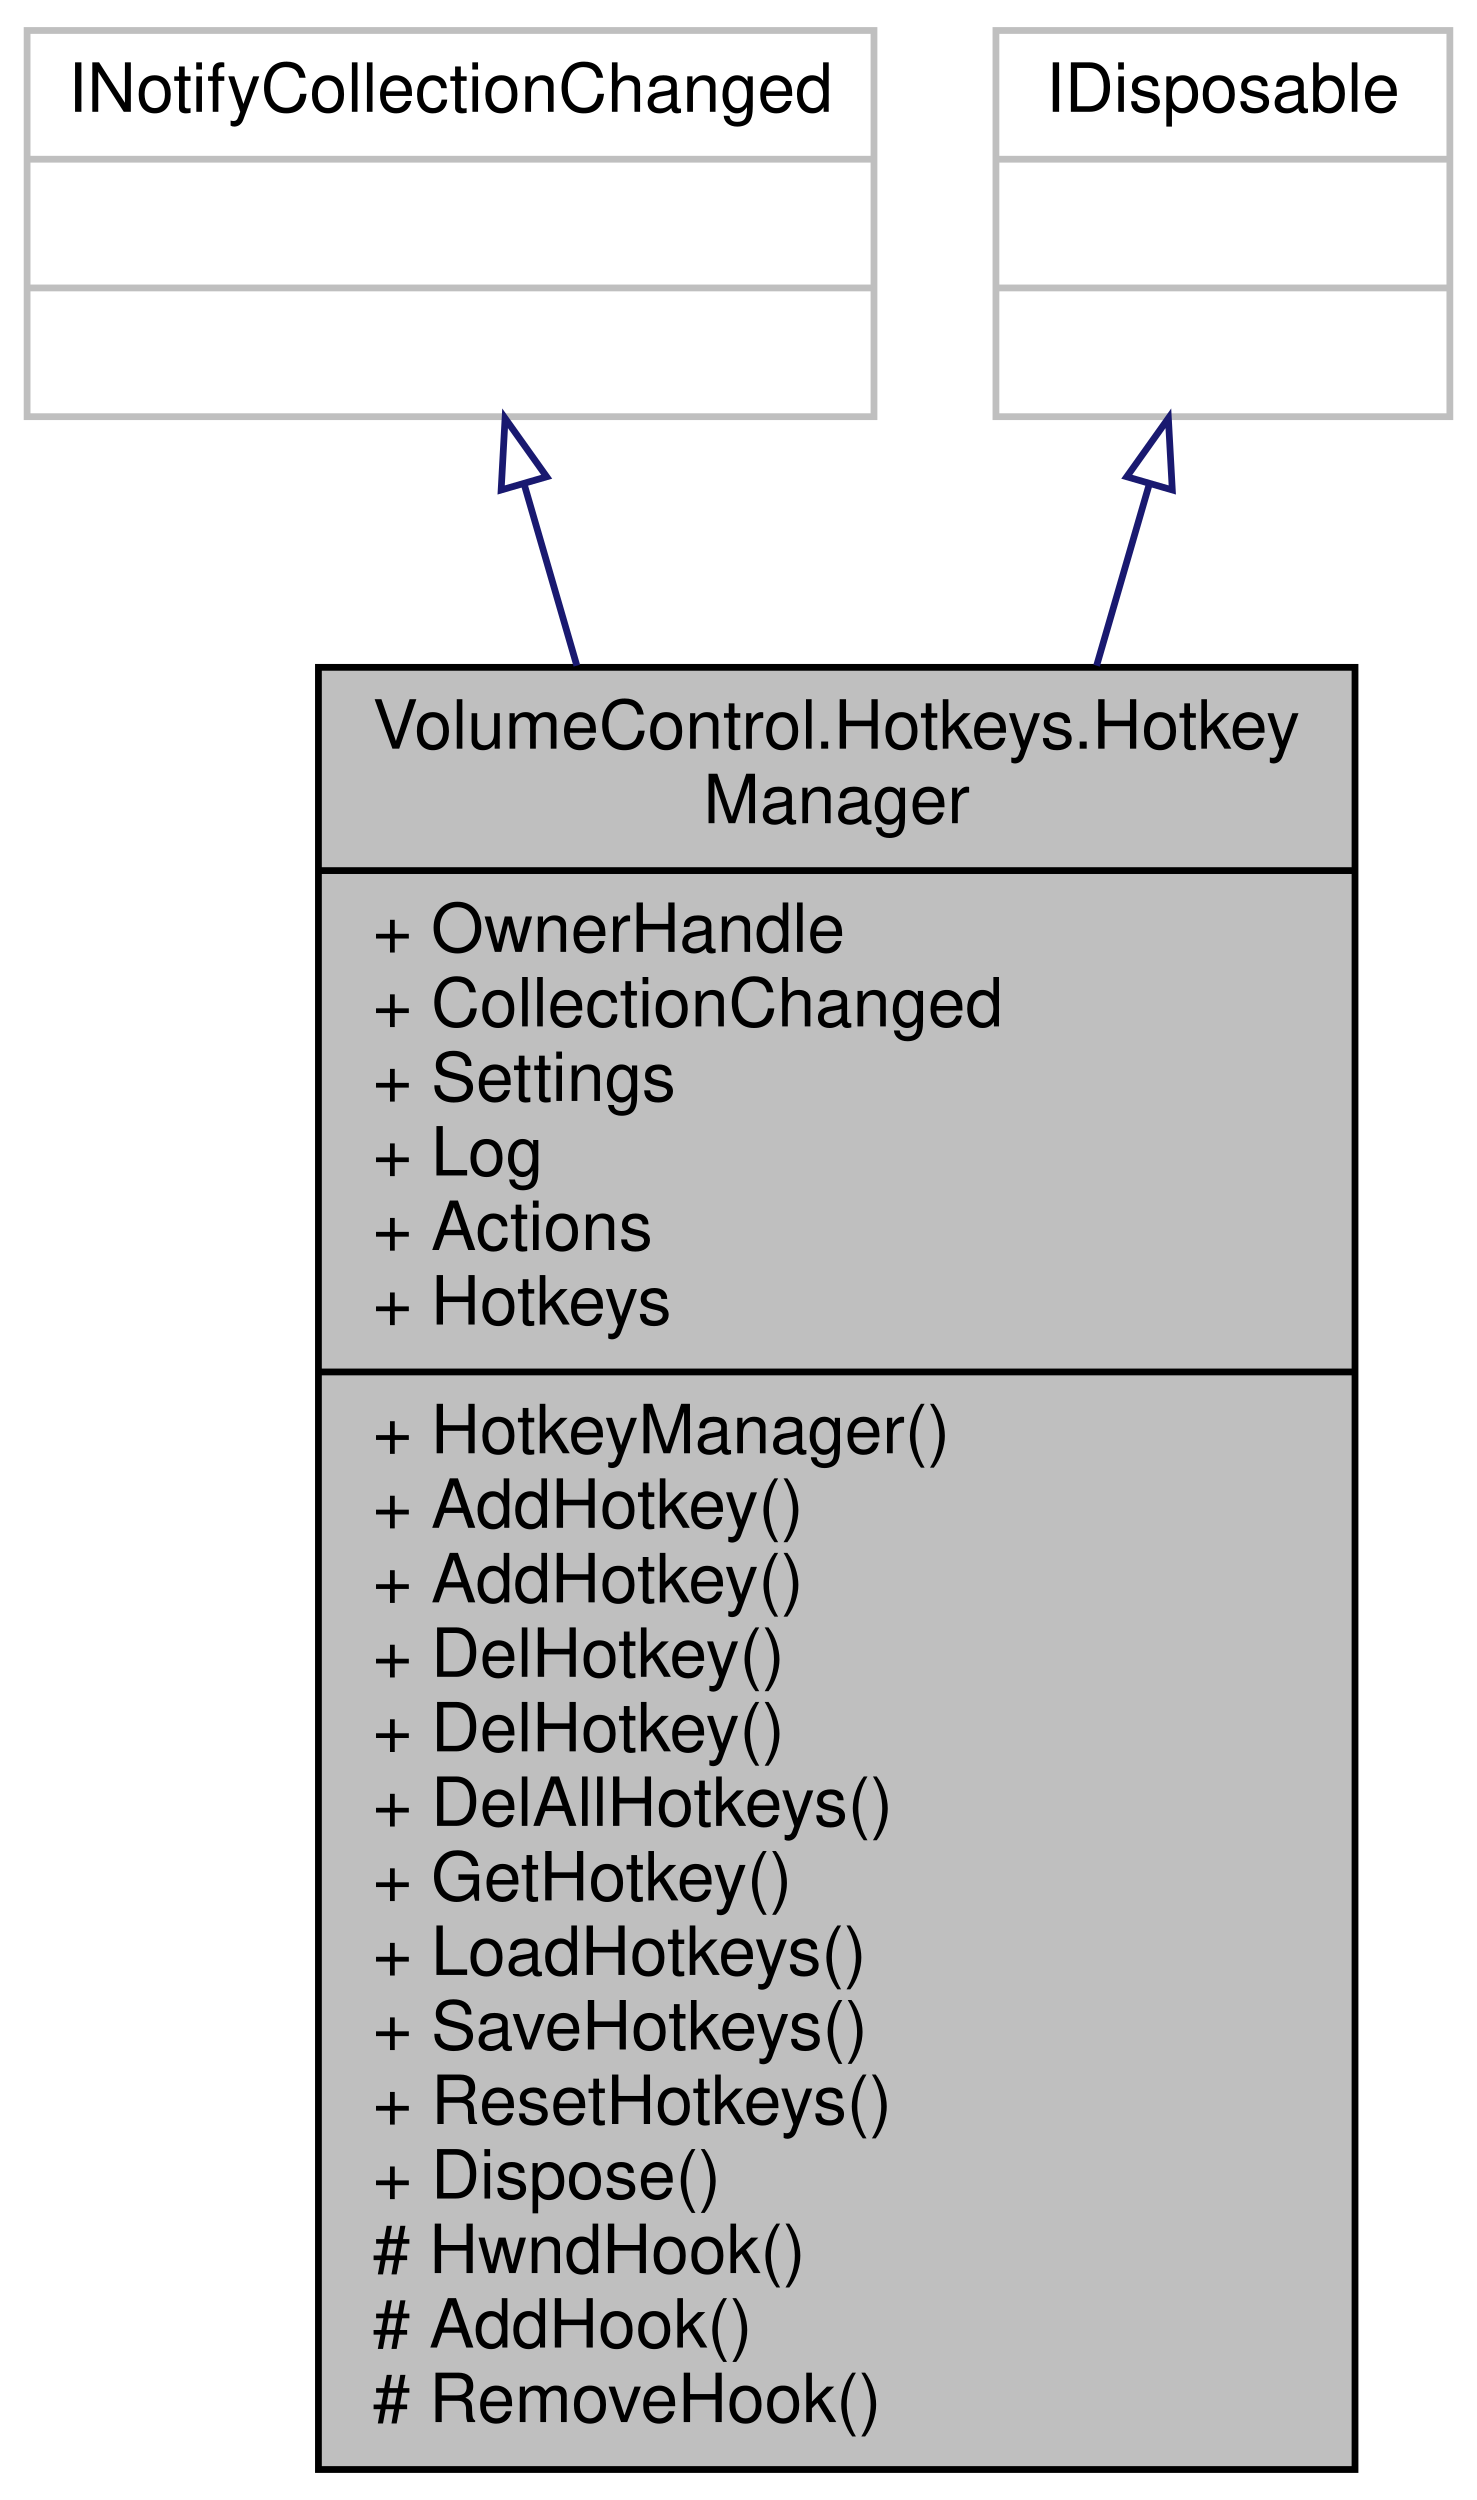
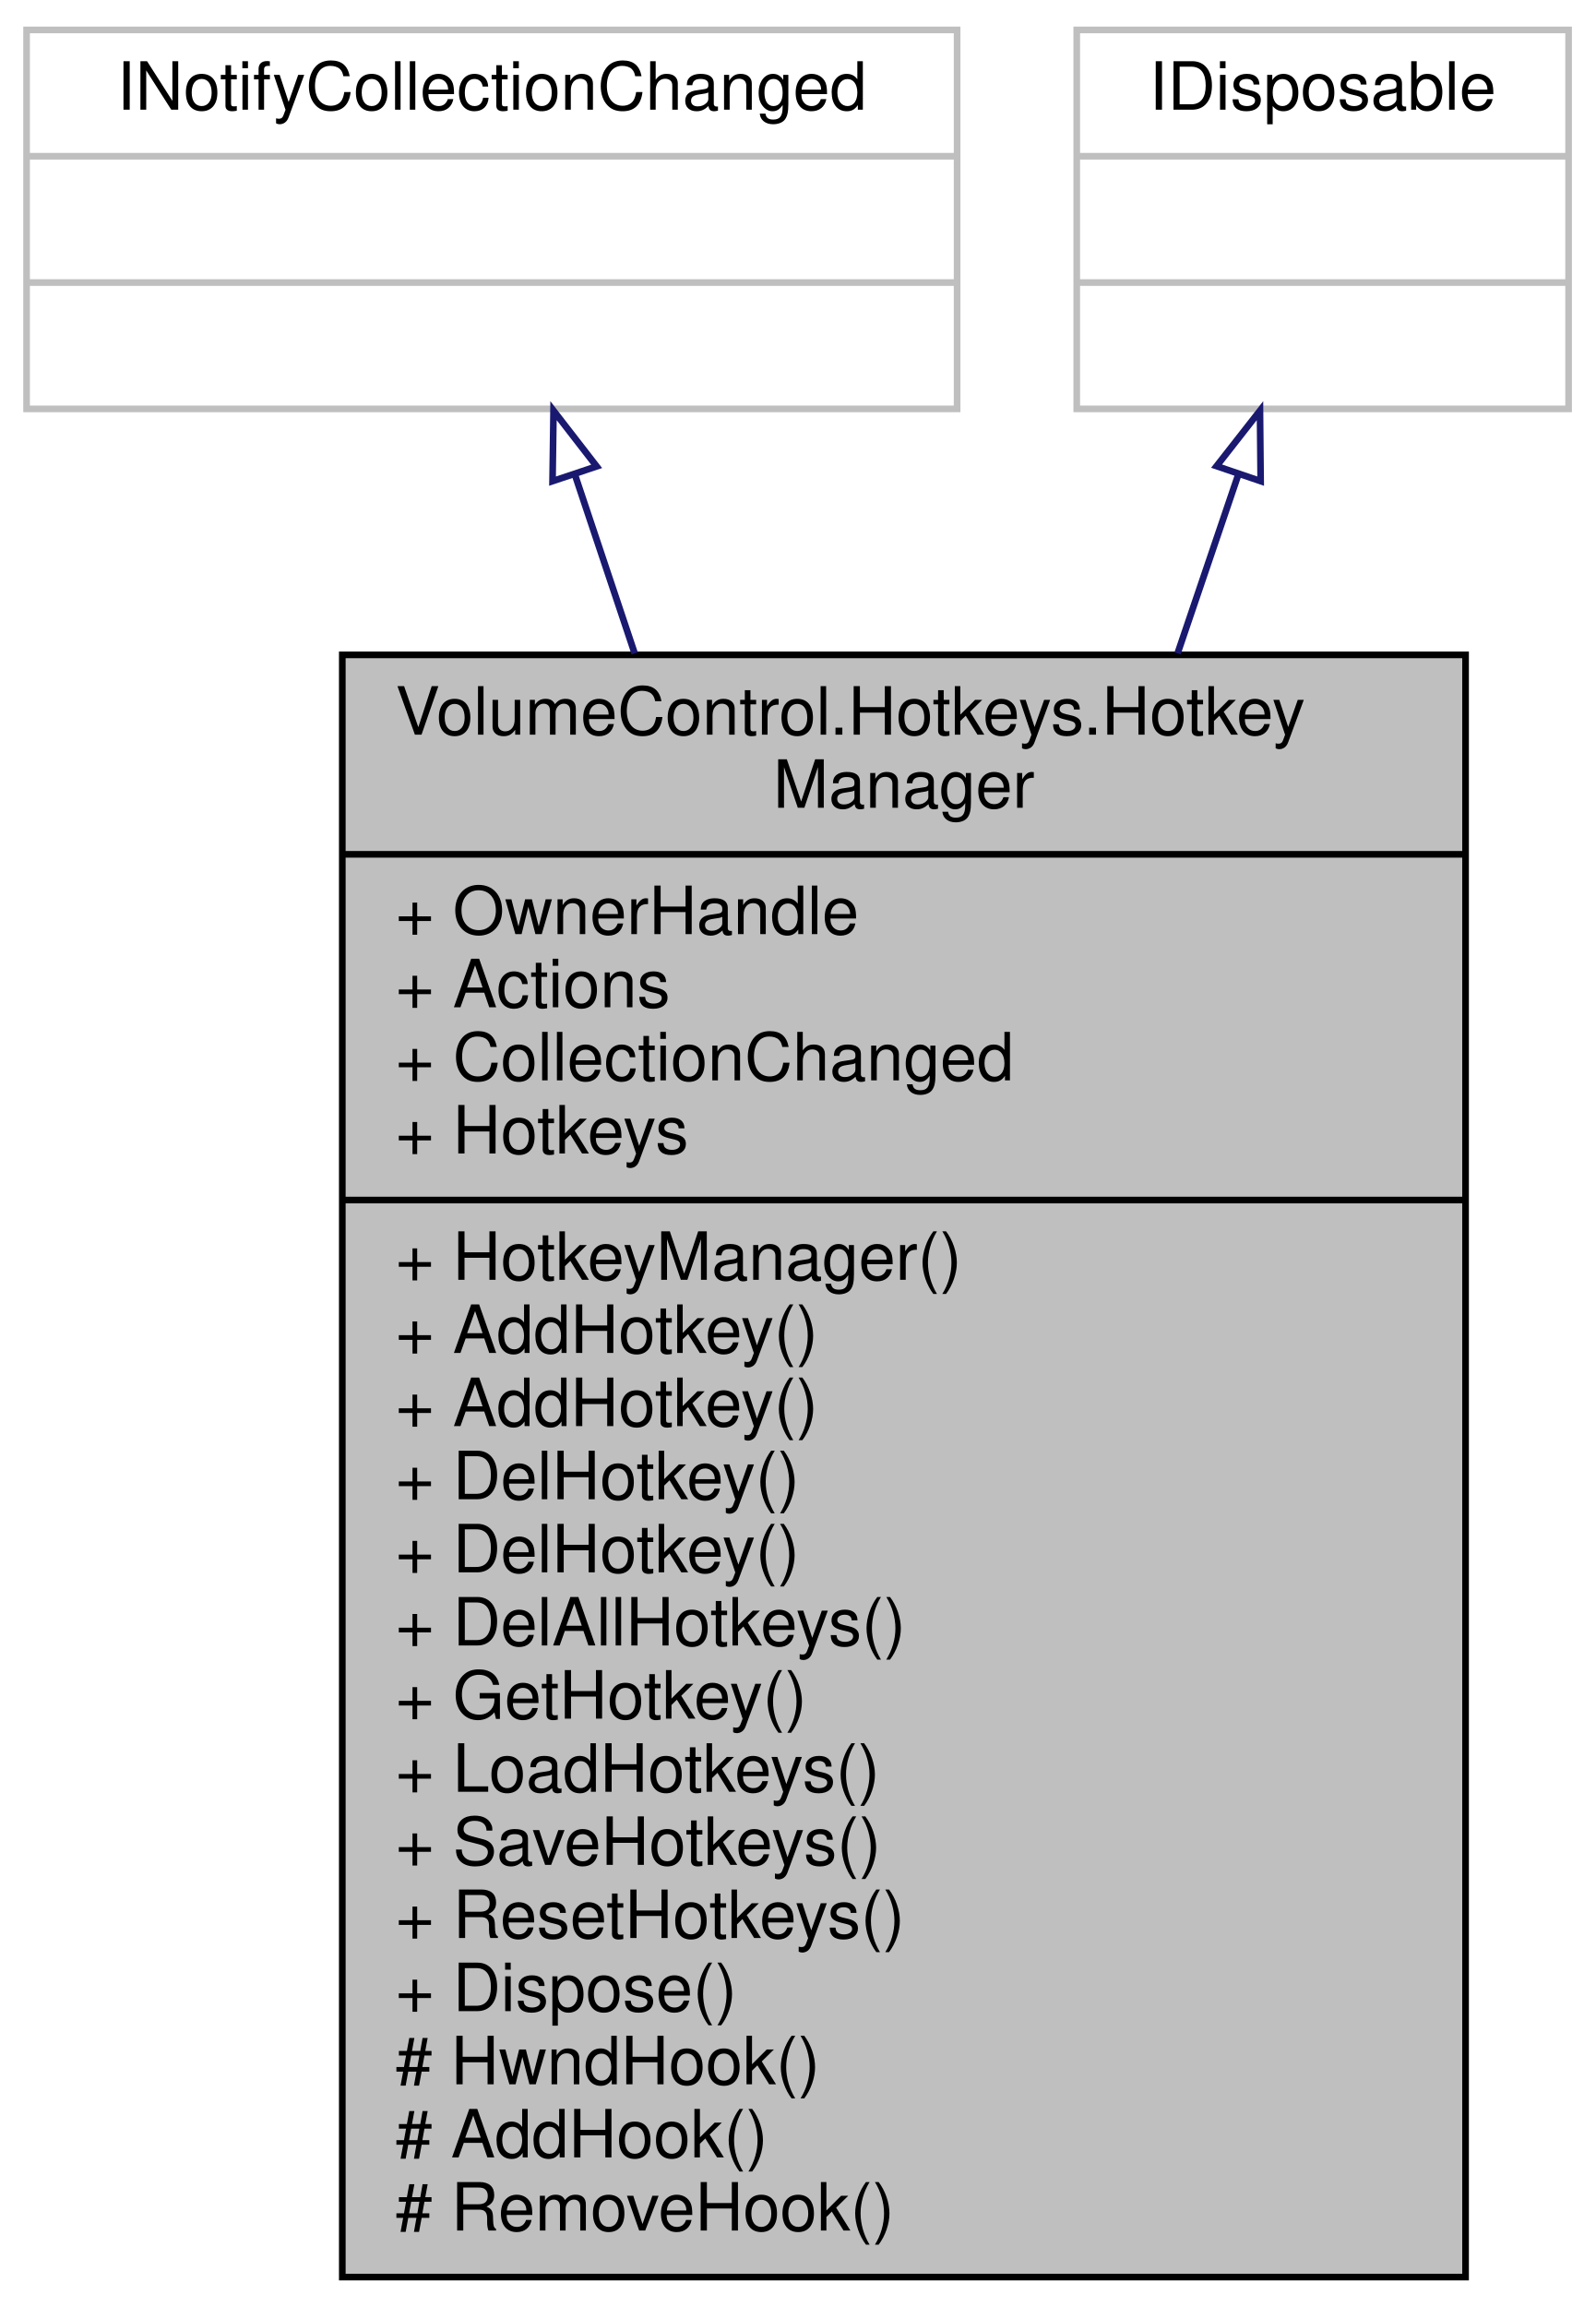
- <svg xmlns="http://www.w3.org/2000/svg" xmlns:xlink="http://www.w3.org/1999/xlink" width="218pt" height="369pt" viewBox="0.00 0.00 218.00 369.00">
-   <g id="graph0" class="graph" transform="scale(1 1) rotate(0) translate(4 365)">
+ <svg xmlns="http://www.w3.org/2000/svg" xmlns:xlink="http://www.w3.org/1999/xlink" width="240pt" height="347pt" viewBox="0.00 0.00 240.00 347.00">
+   <g id="graph0" class="graph" transform="scale(1 1) rotate(0) translate(4 343)">
    <g id="node1" class="node">
      <g id="a_node1">
        <a xlink:title="This object is responsible for managing hotkeys at runtime.">
-           <polygon fill="#bfbfbf" stroke="black" points="43,-0.5 43,-266.5 196,-266.5 196,-0.5 43,-0.5" />
-           <text text-anchor="start" x="51" y="-254.5" font-family="Helvetica,sans-Serif" font-size="10.00">VolumeControl.Hotkeys.Hotkey</text>
-           <text text-anchor="middle" x="119.5" y="-243.5" font-family="Helvetica,sans-Serif" font-size="10.00">Manager</text>
-           <polyline fill="none" stroke="black" points="43,-236.5 196,-236.5 " />
-           <text text-anchor="start" x="51" y="-224.5" font-family="Helvetica,sans-Serif" font-size="10.00">+ OwnerHandle</text>
-           <text text-anchor="start" x="51" y="-213.5" font-family="Helvetica,sans-Serif" font-size="10.00">+ CollectionChanged</text>
-           <text text-anchor="start" x="51" y="-202.5" font-family="Helvetica,sans-Serif" font-size="10.00">+ Settings</text>
-           <text text-anchor="start" x="51" y="-191.5" font-family="Helvetica,sans-Serif" font-size="10.00">+ Log</text>
-           <text text-anchor="start" x="51" y="-180.5" font-family="Helvetica,sans-Serif" font-size="10.00">+ Actions</text>
-           <text text-anchor="start" x="51" y="-169.5" font-family="Helvetica,sans-Serif" font-size="10.00">+ Hotkeys</text>
-           <polyline fill="none" stroke="black" points="43,-162.5 196,-162.5 " />
-           <text text-anchor="start" x="51" y="-150.5" font-family="Helvetica,sans-Serif" font-size="10.00">+ HotkeyManager()</text>
-           <text text-anchor="start" x="51" y="-139.5" font-family="Helvetica,sans-Serif" font-size="10.00">+ AddHotkey()</text>
-           <text text-anchor="start" x="51" y="-128.5" font-family="Helvetica,sans-Serif" font-size="10.00">+ AddHotkey()</text>
-           <text text-anchor="start" x="51" y="-117.5" font-family="Helvetica,sans-Serif" font-size="10.00">+ DelHotkey()</text>
-           <text text-anchor="start" x="51" y="-106.5" font-family="Helvetica,sans-Serif" font-size="10.00">+ DelHotkey()</text>
-           <text text-anchor="start" x="51" y="-95.5" font-family="Helvetica,sans-Serif" font-size="10.00">+ DelAllHotkeys()</text>
-           <text text-anchor="start" x="51" y="-84.5" font-family="Helvetica,sans-Serif" font-size="10.00">+ GetHotkey()</text>
-           <text text-anchor="start" x="51" y="-73.5" font-family="Helvetica,sans-Serif" font-size="10.00">+ LoadHotkeys()</text>
-           <text text-anchor="start" x="51" y="-62.5" font-family="Helvetica,sans-Serif" font-size="10.00">+ SaveHotkeys()</text>
-           <text text-anchor="start" x="51" y="-51.5" font-family="Helvetica,sans-Serif" font-size="10.00">+ ResetHotkeys()</text>
-           <text text-anchor="start" x="51" y="-40.5" font-family="Helvetica,sans-Serif" font-size="10.00">+ Dispose()</text>
-           <text text-anchor="start" x="51" y="-29.5" font-family="Helvetica,sans-Serif" font-size="10.00"># HwndHook()</text>
-           <text text-anchor="start" x="51" y="-18.5" font-family="Helvetica,sans-Serif" font-size="10.00"># AddHook()</text>
-           <text text-anchor="start" x="51" y="-7.5" font-family="Helvetica,sans-Serif" font-size="10.00"># RemoveHook()</text>
+           <polygon fill="#bfbfbf" stroke="black" points="47.5,-0.5 47.5,-244.5 216.5,-244.5 216.5,-0.5 47.5,-0.5" />
+           <text text-anchor="start" x="55.5" y="-232.5" font-family="Helvetica,sans-Serif" font-size="10.00">VolumeControl.Hotkeys.Hotkey</text>
+           <text text-anchor="middle" x="132" y="-221.5" font-family="Helvetica,sans-Serif" font-size="10.00">Manager</text>
+           <polyline fill="none" stroke="black" points="47.5,-214.5 216.5,-214.5 " />
+           <text text-anchor="start" x="55.5" y="-202.5" font-family="Helvetica,sans-Serif" font-size="10.00">+ OwnerHandle</text>
+           <text text-anchor="start" x="55.5" y="-191.5" font-family="Helvetica,sans-Serif" font-size="10.00">+ Actions</text>
+           <text text-anchor="start" x="55.5" y="-180.5" font-family="Helvetica,sans-Serif" font-size="10.00">+ CollectionChanged</text>
+           <text text-anchor="start" x="55.5" y="-169.5" font-family="Helvetica,sans-Serif" font-size="10.00">+ Hotkeys</text>
+           <polyline fill="none" stroke="black" points="47.5,-162.5 216.5,-162.5 " />
+           <text text-anchor="start" x="55.5" y="-150.5" font-family="Helvetica,sans-Serif" font-size="10.00">+ HotkeyManager()</text>
+           <text text-anchor="start" x="55.5" y="-139.5" font-family="Helvetica,sans-Serif" font-size="10.00">+ AddHotkey()</text>
+           <text text-anchor="start" x="55.5" y="-128.5" font-family="Helvetica,sans-Serif" font-size="10.00">+ AddHotkey()</text>
+           <text text-anchor="start" x="55.5" y="-117.5" font-family="Helvetica,sans-Serif" font-size="10.00">+ DelHotkey()</text>
+           <text text-anchor="start" x="55.5" y="-106.5" font-family="Helvetica,sans-Serif" font-size="10.00">+ DelHotkey()</text>
+           <text text-anchor="start" x="55.5" y="-95.5" font-family="Helvetica,sans-Serif" font-size="10.00">+ DelAllHotkeys()</text>
+           <text text-anchor="start" x="55.5" y="-84.5" font-family="Helvetica,sans-Serif" font-size="10.00">+ GetHotkey()</text>
+           <text text-anchor="start" x="55.5" y="-73.5" font-family="Helvetica,sans-Serif" font-size="10.00">+ LoadHotkeys()</text>
+           <text text-anchor="start" x="55.5" y="-62.5" font-family="Helvetica,sans-Serif" font-size="10.00">+ SaveHotkeys()</text>
+           <text text-anchor="start" x="55.5" y="-51.5" font-family="Helvetica,sans-Serif" font-size="10.00">+ ResetHotkeys()</text>
+           <text text-anchor="start" x="55.5" y="-40.5" font-family="Helvetica,sans-Serif" font-size="10.00">+ Dispose()</text>
+           <text text-anchor="start" x="55.5" y="-29.5" font-family="Helvetica,sans-Serif" font-size="10.00"># HwndHook()</text>
+           <text text-anchor="start" x="55.5" y="-18.5" font-family="Helvetica,sans-Serif" font-size="10.00"># AddHook()</text>
+           <text text-anchor="start" x="55.5" y="-7.5" font-family="Helvetica,sans-Serif" font-size="10.00"># RemoveHook()</text>
        </a>
      </g>
    </g>
    <g id="node2" class="node">
      <g id="a_node2">
        <a xlink:title=" ">
-           <polygon fill="none" stroke="#bfbfbf" points="0,-303.5 0,-360.5 125,-360.5 125,-303.5 0,-303.5" />
-           <text text-anchor="middle" x="62.5" y="-348.5" font-family="Helvetica,sans-Serif" font-size="10.00">INotifyCollectionChanged</text>
-           <polyline fill="none" stroke="#bfbfbf" points="0,-341.5 125,-341.5 " />
-           <text text-anchor="middle" x="62.5" y="-329.5" font-family="Helvetica,sans-Serif" font-size="10.00"> </text>
-           <polyline fill="none" stroke="#bfbfbf" points="0,-322.5 125,-322.5 " />
-           <text text-anchor="middle" x="62.5" y="-310.5" font-family="Helvetica,sans-Serif" font-size="10.00"> </text>
+           <polygon fill="none" stroke="#bfbfbf" points="0,-281.5 0,-338.5 140,-338.5 140,-281.5 0,-281.5" />
+           <text text-anchor="middle" x="70" y="-326.5" font-family="Helvetica,sans-Serif" font-size="10.00">INotifyCollectionChanged</text>
+           <polyline fill="none" stroke="#bfbfbf" points="0,-319.5 140,-319.5 " />
+           <text text-anchor="middle" x="70" y="-307.5" font-family="Helvetica,sans-Serif" font-size="10.00"> </text>
+           <polyline fill="none" stroke="#bfbfbf" points="0,-300.5 140,-300.5 " />
+           <text text-anchor="middle" x="70" y="-288.5" font-family="Helvetica,sans-Serif" font-size="10.00"> </text>
        </a>
      </g>
    </g>
    <g id="edge1" class="edge">
-       <path fill="none" stroke="midnightblue" d="M73.38,-293.48C75.75,-285.34 78.37,-276.29 81.14,-266.75" />
-       <polygon fill="none" stroke="midnightblue" points="69.97,-292.68 70.55,-303.26 76.69,-294.63 69.97,-292.68" />
+       <path fill="none" stroke="midnightblue" d="M82.47,-271.68C85.22,-263.46 88.28,-254.31 91.49,-244.72" />
+       <polygon fill="none" stroke="midnightblue" points="79.13,-270.63 79.28,-281.23 85.77,-272.85 79.13,-270.63" />
    </g>
    <g id="node3" class="node">
      <g id="a_node3">
        <a xlink:title=" ">
-           <polygon fill="none" stroke="#bfbfbf" points="143,-303.5 143,-360.5 210,-360.5 210,-303.5 143,-303.5" />
-           <text text-anchor="middle" x="176.5" y="-348.5" font-family="Helvetica,sans-Serif" font-size="10.00">IDisposable</text>
-           <polyline fill="none" stroke="#bfbfbf" points="143,-341.5 210,-341.5 " />
-           <text text-anchor="middle" x="176.5" y="-329.5" font-family="Helvetica,sans-Serif" font-size="10.00"> </text>
-           <polyline fill="none" stroke="#bfbfbf" points="143,-322.5 210,-322.5 " />
-           <text text-anchor="middle" x="176.5" y="-310.5" font-family="Helvetica,sans-Serif" font-size="10.00"> </text>
+           <polygon fill="none" stroke="#bfbfbf" points="158,-281.5 158,-338.5 232,-338.5 232,-281.5 158,-281.5" />
+           <text text-anchor="middle" x="195" y="-326.5" font-family="Helvetica,sans-Serif" font-size="10.00">IDisposable</text>
+           <polyline fill="none" stroke="#bfbfbf" points="158,-319.5 232,-319.5 " />
+           <text text-anchor="middle" x="195" y="-307.5" font-family="Helvetica,sans-Serif" font-size="10.00"> </text>
+           <polyline fill="none" stroke="#bfbfbf" points="158,-300.5 232,-300.5 " />
+           <text text-anchor="middle" x="195" y="-288.5" font-family="Helvetica,sans-Serif" font-size="10.00"> </text>
        </a>
      </g>
    </g>
    <g id="edge2" class="edge">
-       <path fill="none" stroke="midnightblue" d="M165.62,-293.48C163.25,-285.34 160.63,-276.29 157.86,-266.75" />
-       <polygon fill="none" stroke="midnightblue" points="162.31,-294.63 168.45,-303.26 169.03,-292.68 162.31,-294.63" />
+       <path fill="none" stroke="midnightblue" d="M182.33,-271.68C179.53,-263.46 176.43,-254.31 173.17,-244.72" />
+       <polygon fill="none" stroke="midnightblue" points="179.04,-272.89 185.57,-281.23 185.67,-270.63 179.04,-272.89" />
    </g>
  </g>
</svg>
